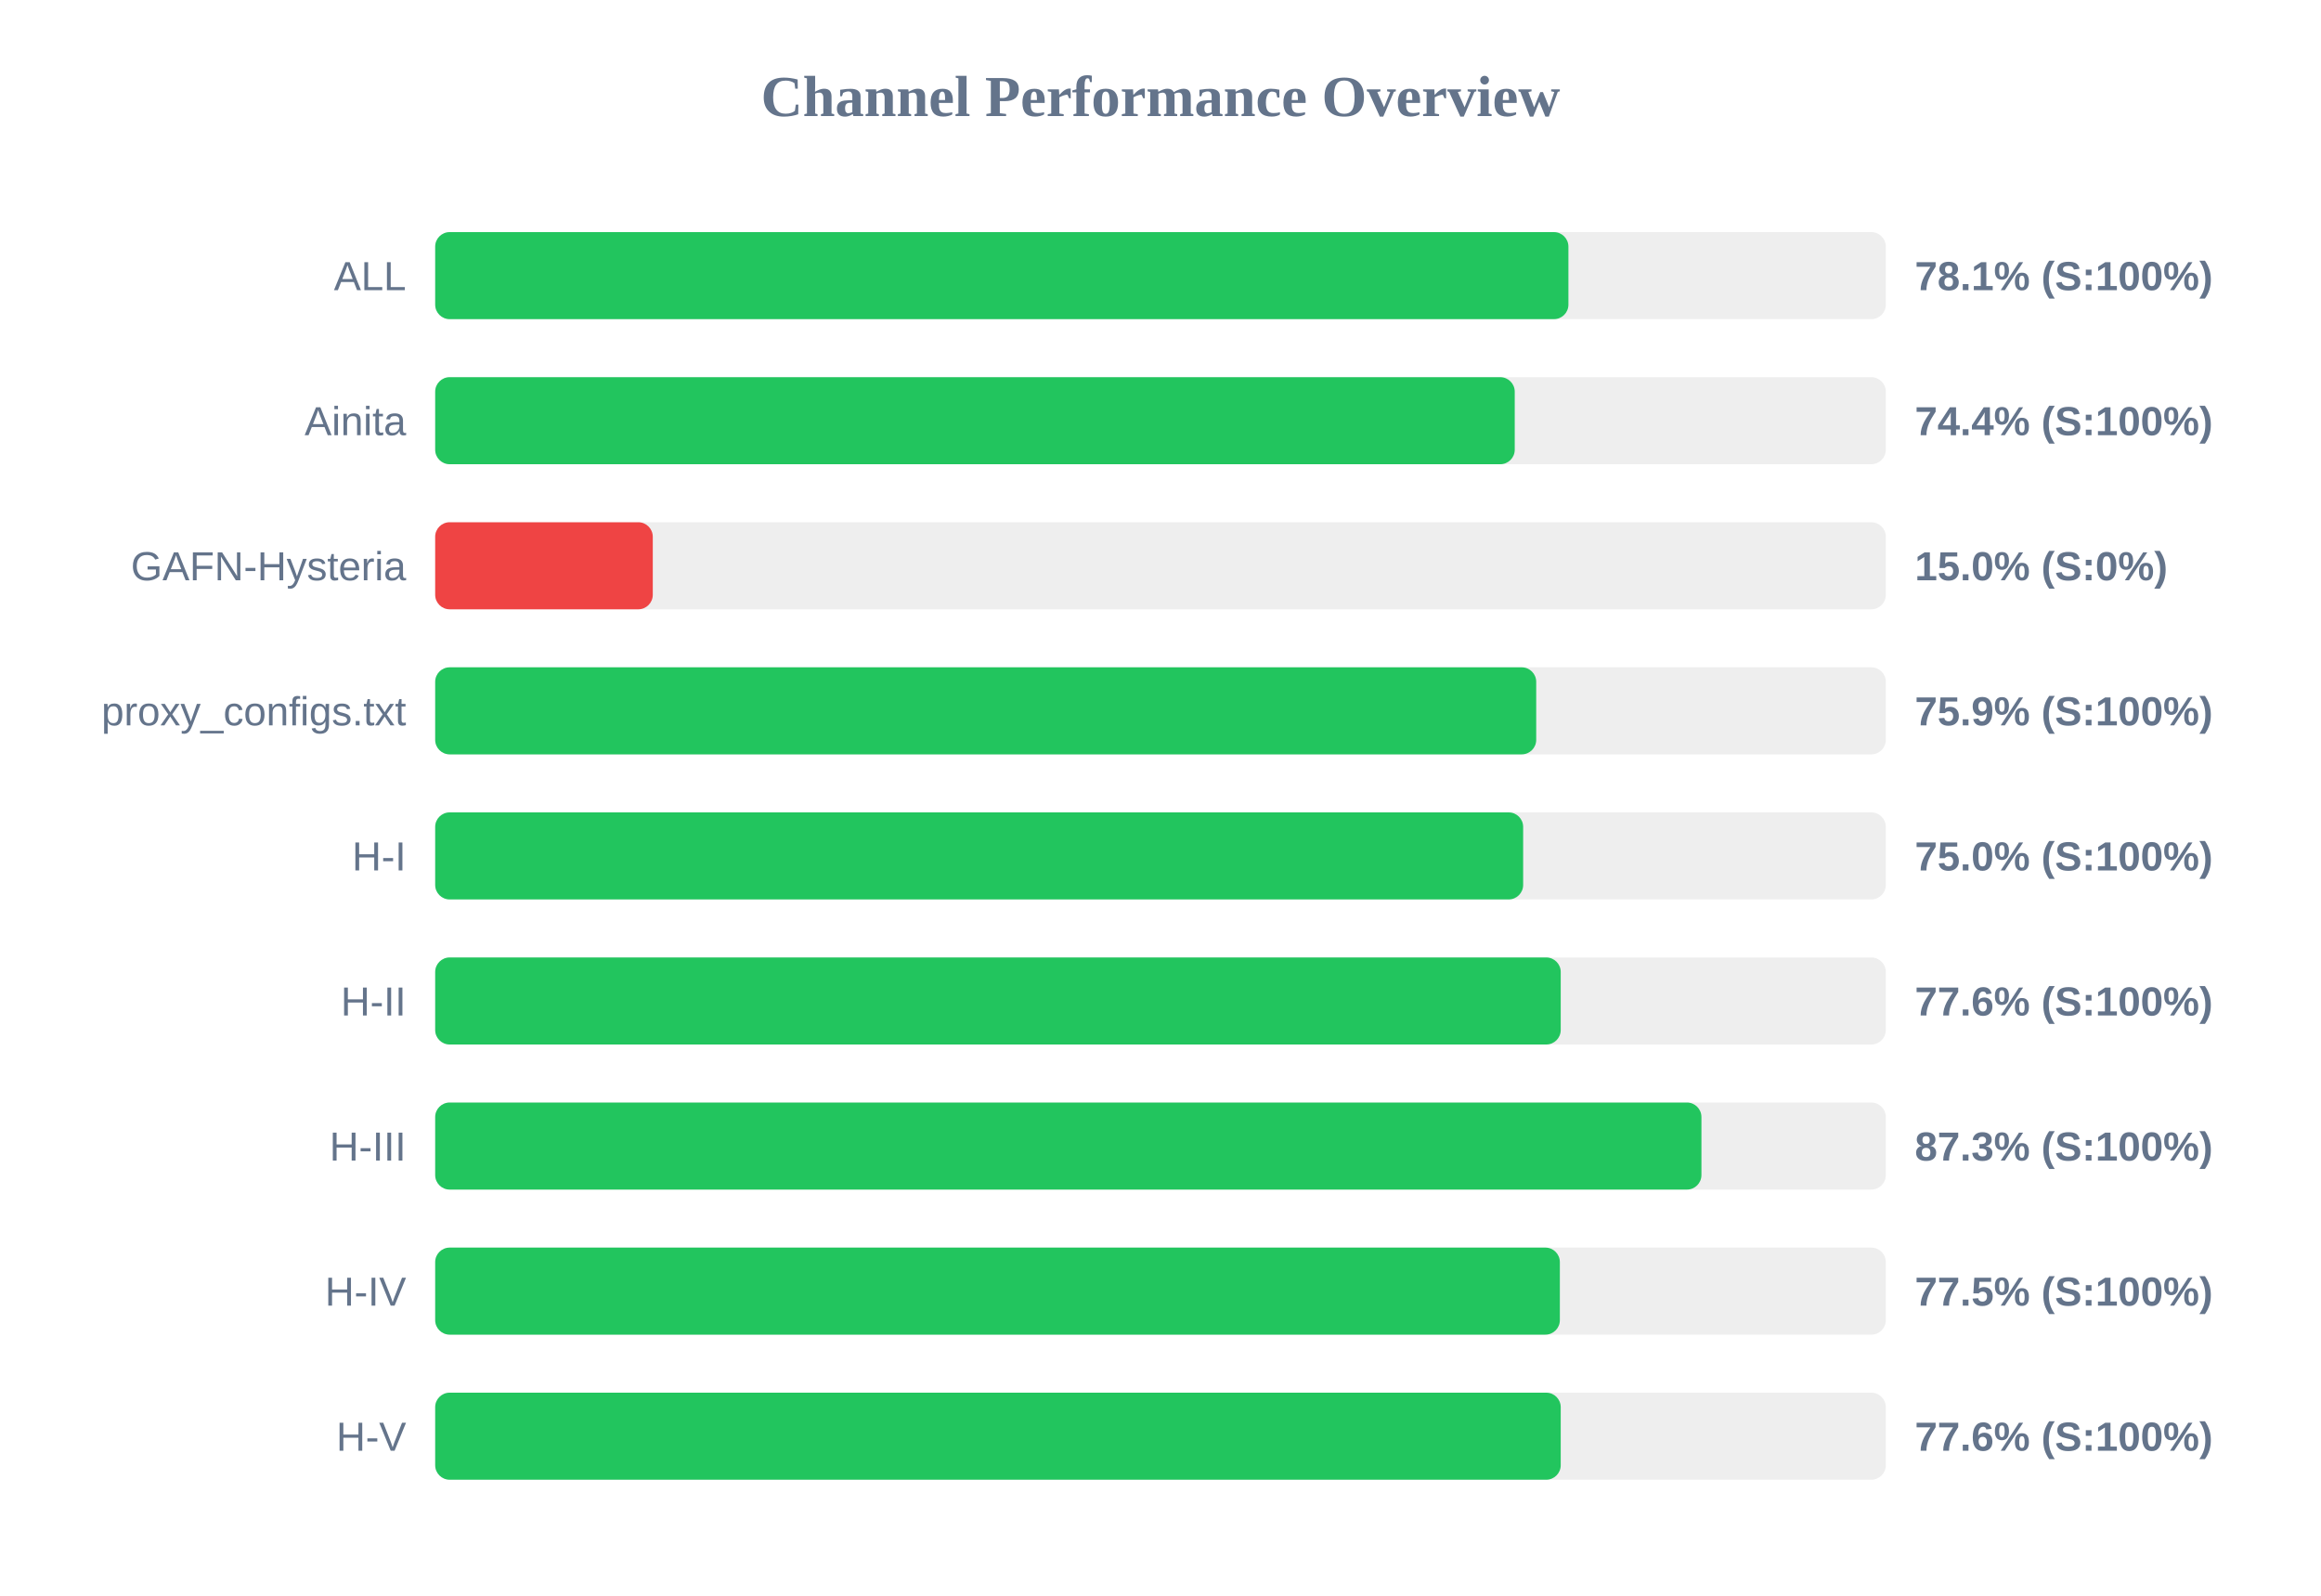
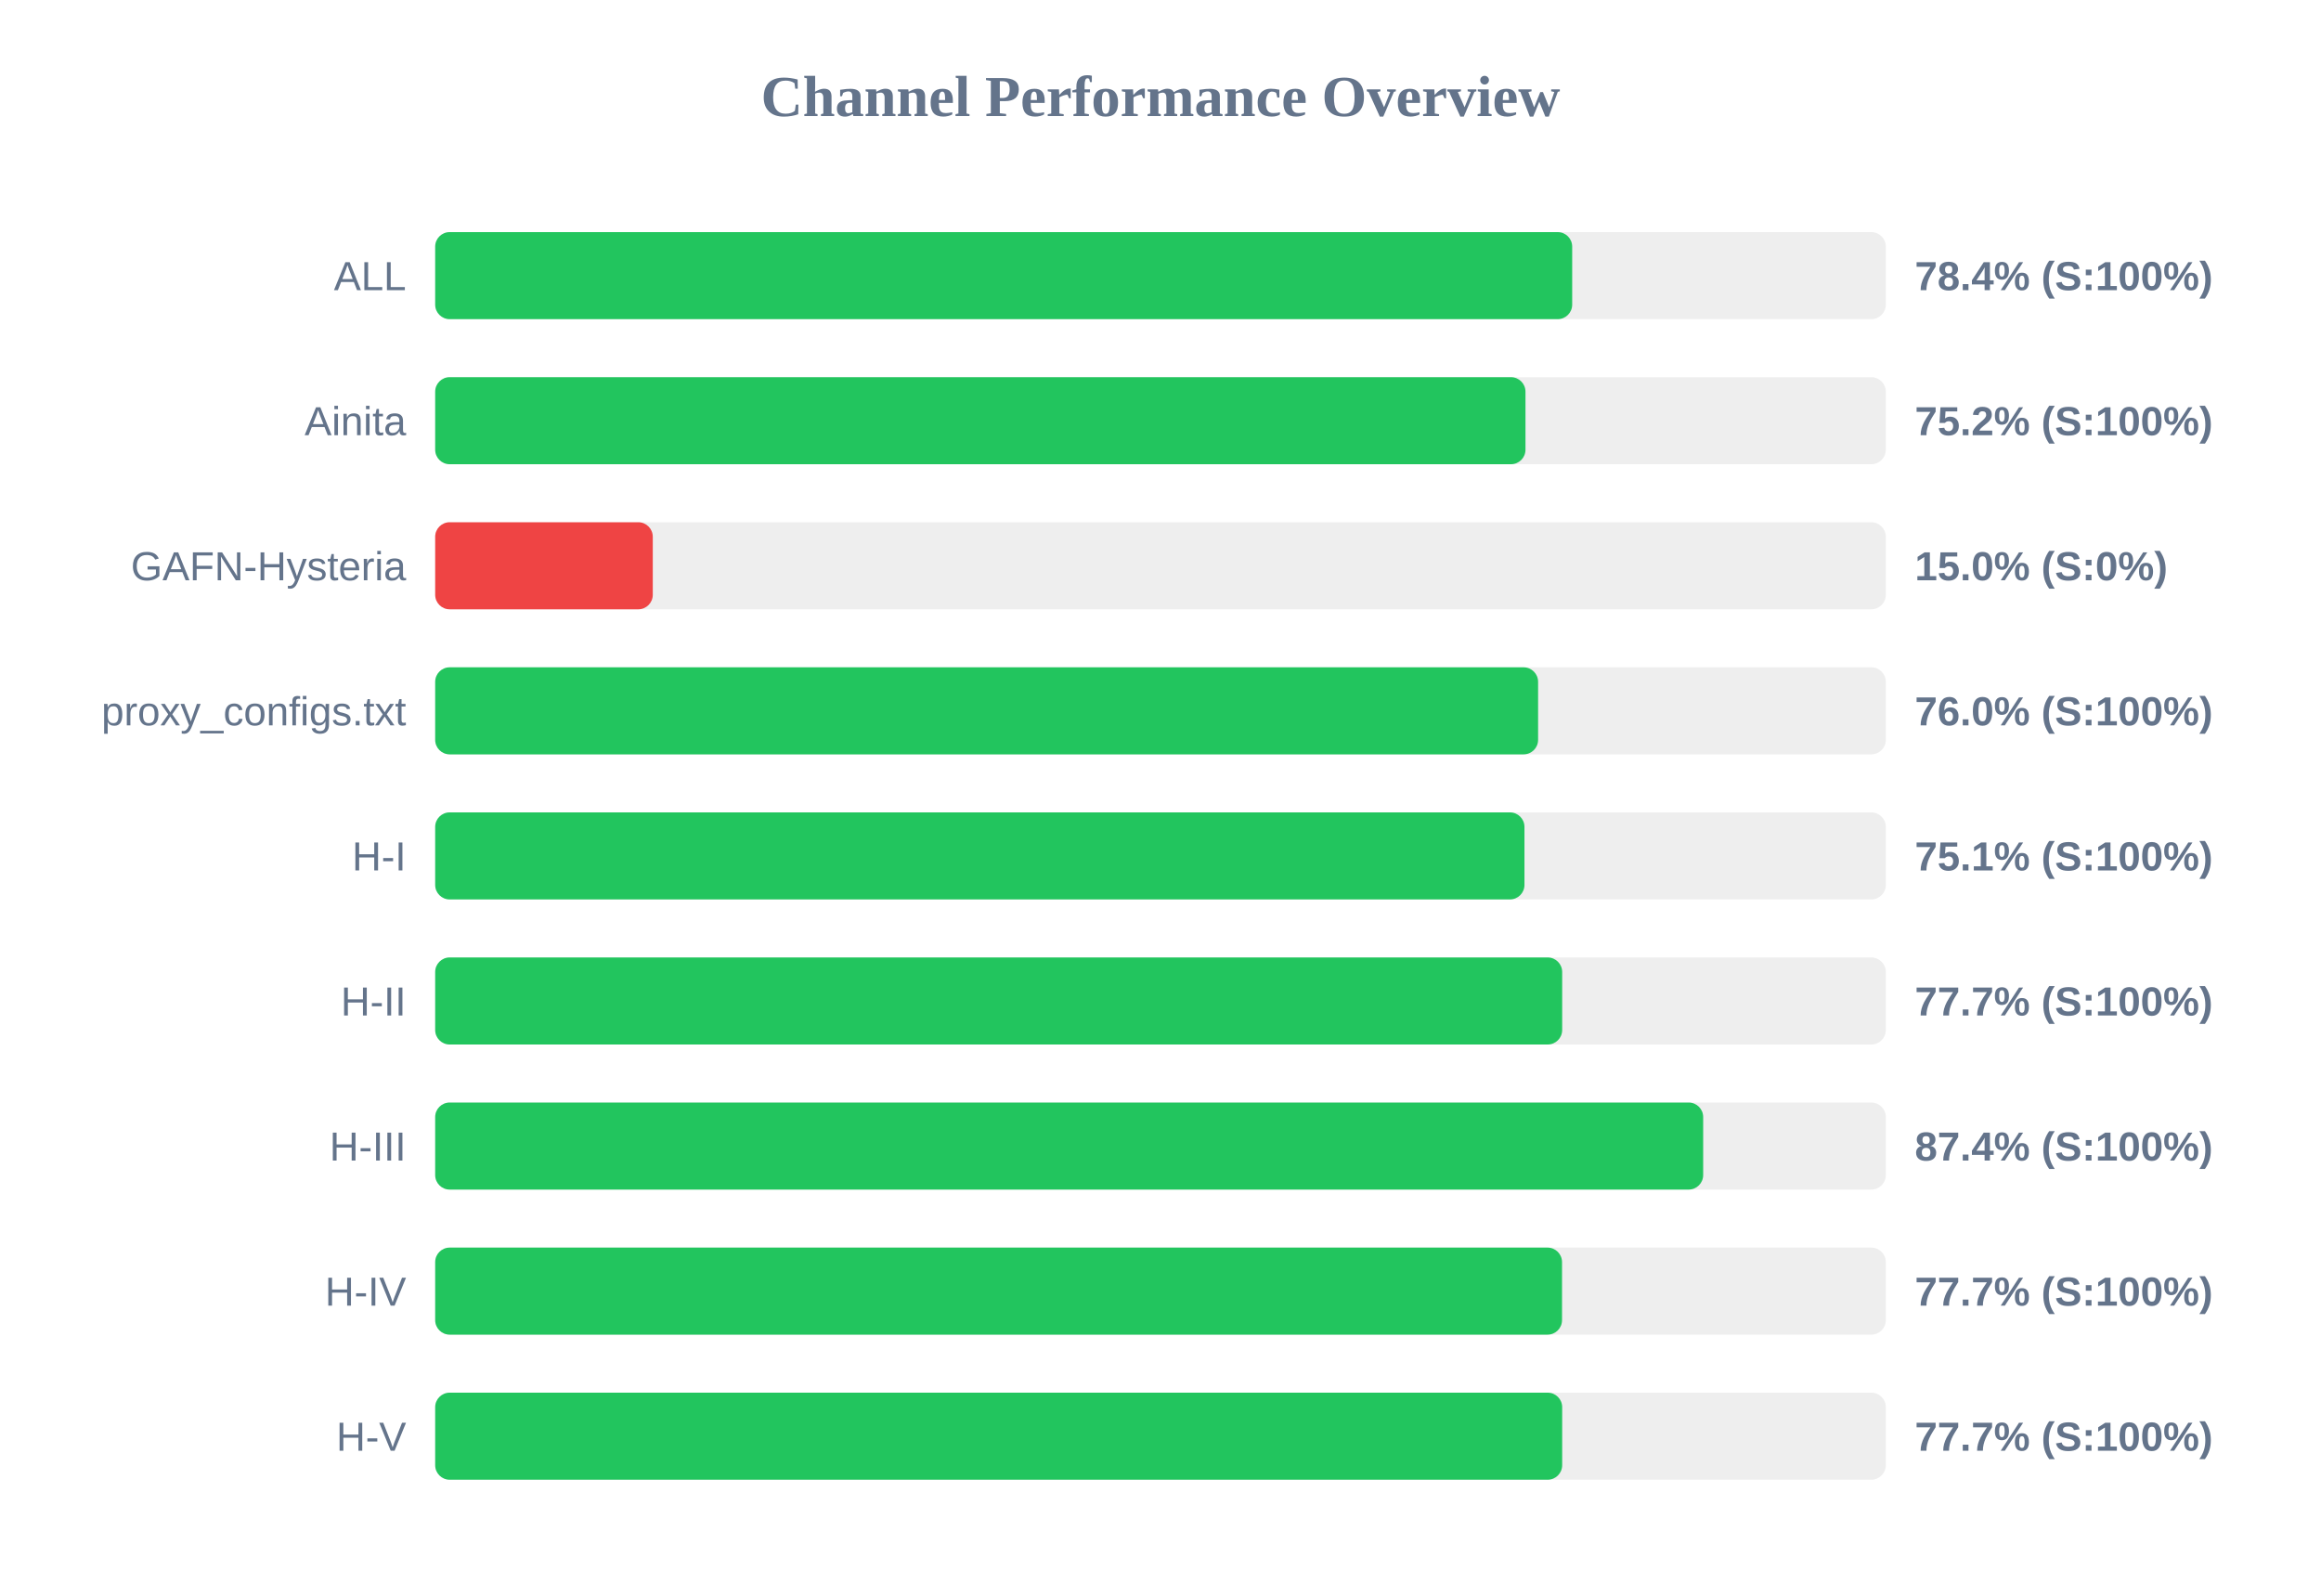
<svg xmlns="http://www.w3.org/2000/svg" width="800" height="550" version="1.1">
  <style>
        .row { font: 14px Arial; fill: #64748b; }
        .score { font: bold 14px Arial; fill: #64748b; }
    </style>
  <text x="400" y="40" text-anchor="middle" font-size="20px" font-weight="bold" fill="#64748b">Channel Performance Overview</text>
  <rect x="150" y="80" width="500" height="30" fill="#eee" rx="5" />
-   <rect x="150" y="80" width="390.6" height="30" fill="#22c55e" rx="5" />
+   <rect x="150" y="80" width="391.9" height="30" fill="#22c55e" rx="5" />
  <text x="140" y="100" text-anchor="end" class="row">ALL</text>
-   <text x="660" y="100" text-anchor="start" class="score">78.1% (S:100%)</text>
+   <text x="660" y="100" text-anchor="start" class="score">78.4% (S:100%)</text>
  <rect x="150" y="130" width="500" height="30" fill="#eee" rx="5" />
-   <rect x="150" y="130" width="372.1" height="30" fill="#22c55e" rx="5" />
+   <rect x="150" y="130" width="375.8" height="30" fill="#22c55e" rx="5" />
  <text x="140" y="150" text-anchor="end" class="row">Ainita</text>
-   <text x="660" y="150" text-anchor="start" class="score">74.4% (S:100%)</text>
+   <text x="660" y="150" text-anchor="start" class="score">75.2% (S:100%)</text>
  <rect x="150" y="180" width="500" height="30" fill="#eee" rx="5" />
  <rect x="150" y="180" width="75.0" height="30" fill="#ef4444" rx="5" />
  <text x="140" y="200" text-anchor="end" class="row">GAFN-Hysteria</text>
  <text x="660" y="200" text-anchor="start" class="score">15.0% (S:0%)</text>
  <rect x="150" y="230" width="500" height="30" fill="#eee" rx="5" />
-   <rect x="150" y="230" width="379.5" height="30" fill="#22c55e" rx="5" />
+   <rect x="150" y="230" width="380.15" height="30" fill="#22c55e" rx="5" />
  <text x="140" y="250" text-anchor="end" class="row">proxy_configs.txt</text>
-   <text x="660" y="250" text-anchor="start" class="score">75.9% (S:100%)</text>
+   <text x="660" y="250" text-anchor="start" class="score">76.0% (S:100%)</text>
  <rect x="150" y="280" width="500" height="30" fill="#eee" rx="5" />
-   <rect x="150" y="280" width="375.0" height="30" fill="#22c55e" rx="5" />
+   <rect x="150" y="280" width="375.45" height="30" fill="#22c55e" rx="5" />
  <text x="140" y="300" text-anchor="end" class="row">H-I</text>
-   <text x="660" y="300" text-anchor="start" class="score">75.0% (S:100%)</text>
+   <text x="660" y="300" text-anchor="start" class="score">75.1% (S:100%)</text>
  <rect x="150" y="330" width="500" height="30" fill="#eee" rx="5" />
-   <rect x="150" y="330" width="387.95" height="30" fill="#22c55e" rx="5" />
+   <rect x="150" y="330" width="388.45" height="30" fill="#22c55e" rx="5" />
  <text x="140" y="350" text-anchor="end" class="row">H-II</text>
-   <text x="660" y="350" text-anchor="start" class="score">77.6% (S:100%)</text>
+   <text x="660" y="350" text-anchor="start" class="score">77.7% (S:100%)</text>
  <rect x="150" y="380" width="500" height="30" fill="#eee" rx="5" />
-   <rect x="150" y="380" width="436.45" height="30" fill="#22c55e" rx="5" />
+   <rect x="150" y="380" width="437.05" height="30" fill="#22c55e" rx="5" />
  <text x="140" y="400" text-anchor="end" class="row">H-III</text>
-   <text x="660" y="400" text-anchor="start" class="score">87.3% (S:100%)</text>
+   <text x="660" y="400" text-anchor="start" class="score">87.4% (S:100%)</text>
  <rect x="150" y="430" width="500" height="30" fill="#eee" rx="5" />
-   <rect x="150" y="430" width="387.65" height="30" fill="#22c55e" rx="5" />
+   <rect x="150" y="430" width="388.4" height="30" fill="#22c55e" rx="5" />
  <text x="140" y="450" text-anchor="end" class="row">H-IV</text>
-   <text x="660" y="450" text-anchor="start" class="score">77.5% (S:100%)</text>
+   <text x="660" y="450" text-anchor="start" class="score">77.7% (S:100%)</text>
  <rect x="150" y="480" width="500" height="30" fill="#eee" rx="5" />
-   <rect x="150" y="480" width="387.95" height="30" fill="#22c55e" rx="5" />
+   <rect x="150" y="480" width="388.45" height="30" fill="#22c55e" rx="5" />
  <text x="140" y="500" text-anchor="end" class="row">H-V</text>
-   <text x="660" y="500" text-anchor="start" class="score">77.6% (S:100%)</text>
+   <text x="660" y="500" text-anchor="start" class="score">77.7% (S:100%)</text>
</svg>
